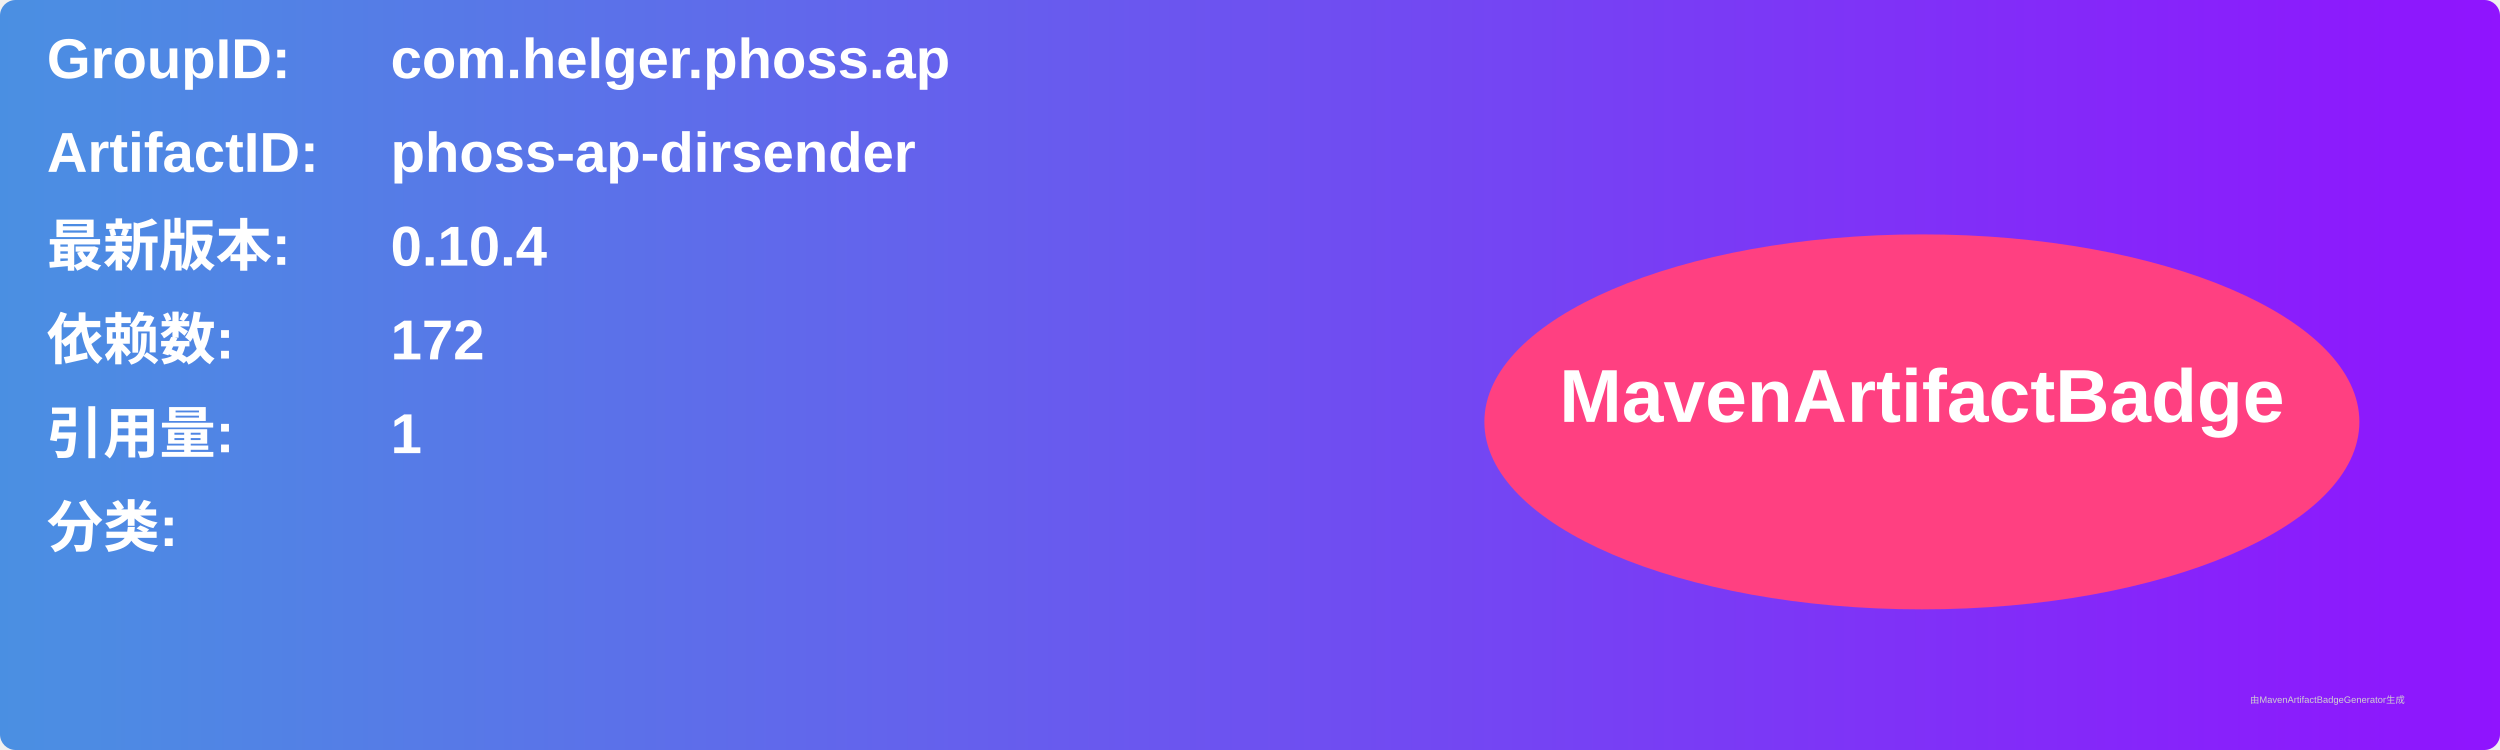
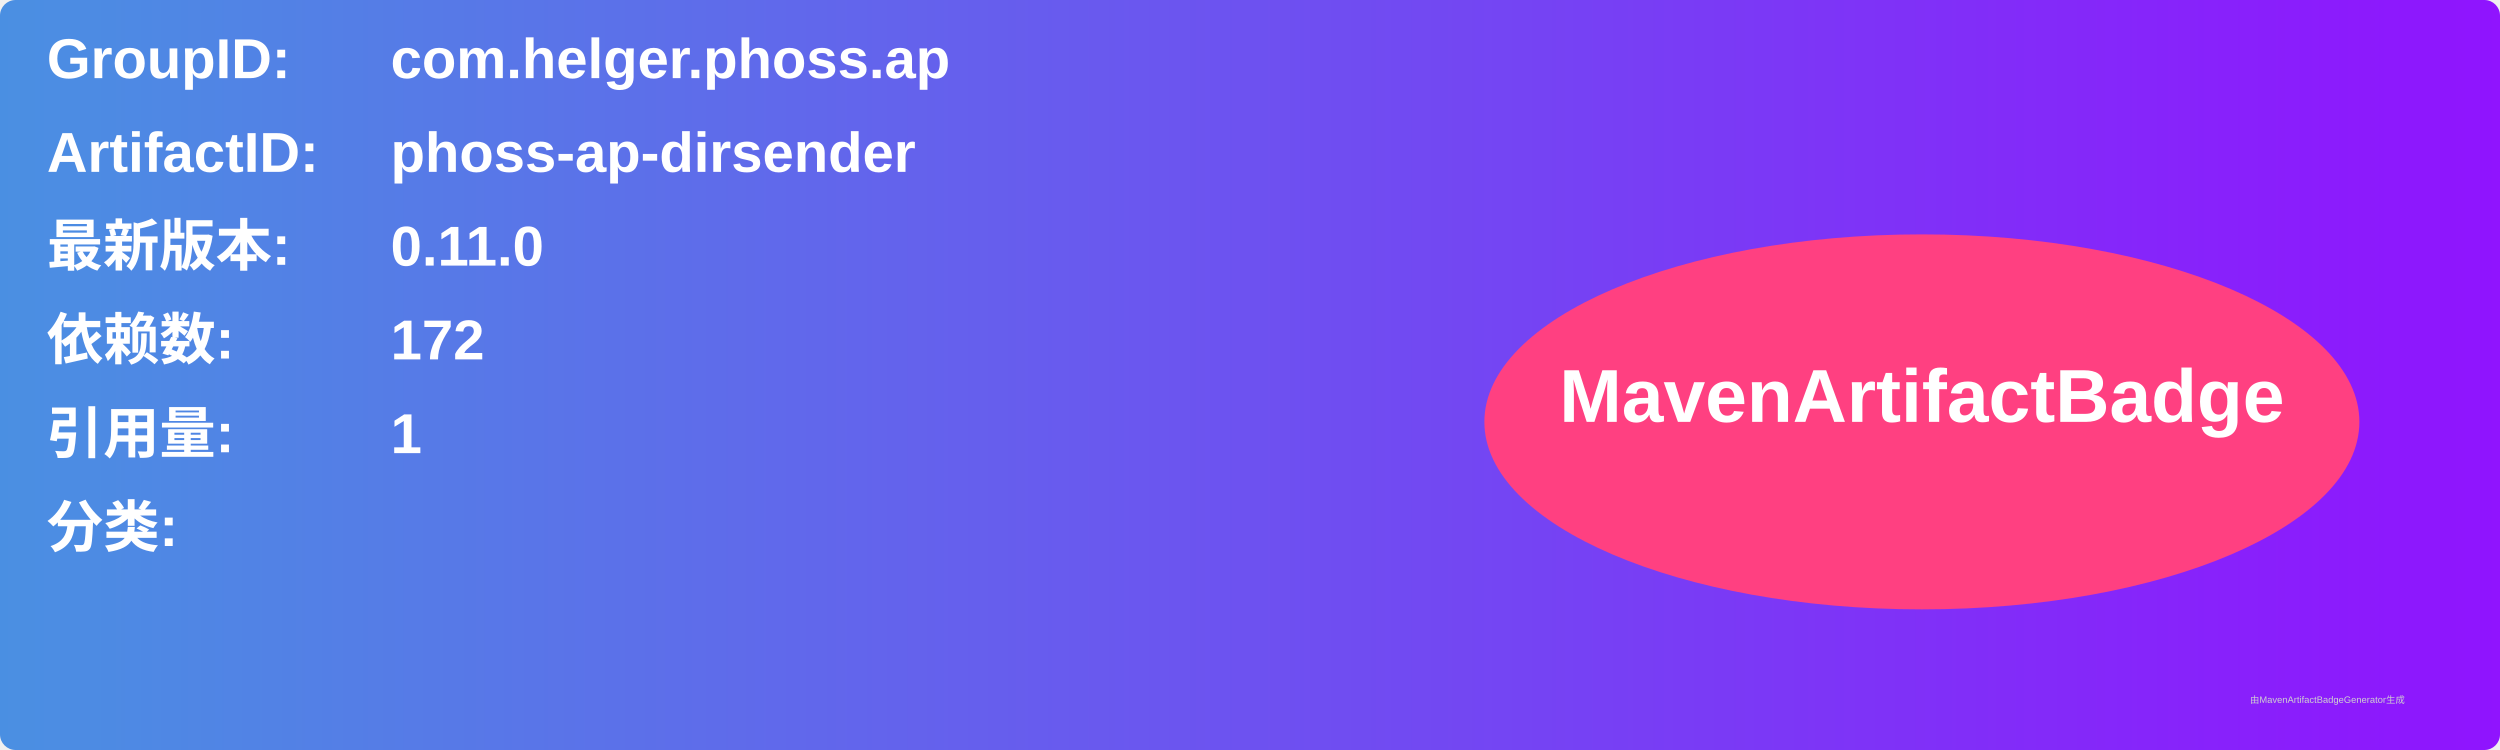
<svg xmlns="http://www.w3.org/2000/svg" width="800" height="240" viewBox="0 0 800 240">
  <linearGradient id="grad" x1="0%" y1="0%" x2="100%" y2="0%">
    <stop offset="0%" stop-color="#4a90e2" />
    <stop offset="100%" stop-color="#9013fe" />
  </linearGradient>
  <rect width="100%" height="100%" rx="5" ry="5" fill="url(#grad)" />
  <g transform="translate(15, 15)">
    <text x="0" y="10" font-family="Arial" font-size="18" fill="white" font-weight="bold" width="260">GroupID:</text>
    <text x="110" y="10" font-family="Arial" font-size="18" fill="white" font-weight="bold" width="460">com.helger.phoss.ap</text>
    <text x="0" y="40" font-family="Arial" font-size="18" fill="white" font-weight="bold" width="260">ArtifactID:</text>
    <text x="110" y="40" font-family="Arial" font-size="18" fill="white" font-weight="bold" width="460">phoss-ap-dirsender</text>
    <text x="0" y="70" font-family="Arial" font-size="18" fill="white" font-weight="bold">最新版本:</text>
    <text x="110" y="70" font-family="Arial" font-size="18" fill="white" font-weight="bold">
-       <tspan font-weight="bold">0.10.4</tspan>
+       <tspan font-weight="bold">0.11.0</tspan>
    </text>
    <text x="0" y="100" font-family="Arial" font-size="18" fill="white" font-weight="bold">依赖数: </text>
    <text x="110" y="100" font-family="Arial" font-size="18" fill="white">
      <tspan font-weight="bold">172</tspan>
    </text>
    <text x="0" y="130" font-family="Arial" font-size="18" fill="white" font-weight="bold">引用量: </text>
    <text x="110" y="130" font-family="Arial" font-size="18" fill="white">
      <tspan font-weight="bold">1</tspan>
    </text>
    <text x="0" y="160" font-family="Arial" font-size="18" fill="white" font-weight="bold">分类:</text>
    <text x="10" y="190" font-family="Arial" font-size="10" fill="white">
      <tspan font-weight="bold" />
    </text>
    <ellipse cx="600" cy="120" rx="140" ry="60" fill="#ff4081" />
    <text x="600" y="120" text-anchor="middle" font-family="Arial" font-size="24" fill="white" font-weight="bold">MavenArtifactBadge</text>
  </g>
  <text x="720" y="225" font-family="Arial" font-size="3" fill="#d0d0d0">由MavenArtifactBadgeGenerator生成</text>
</svg>
